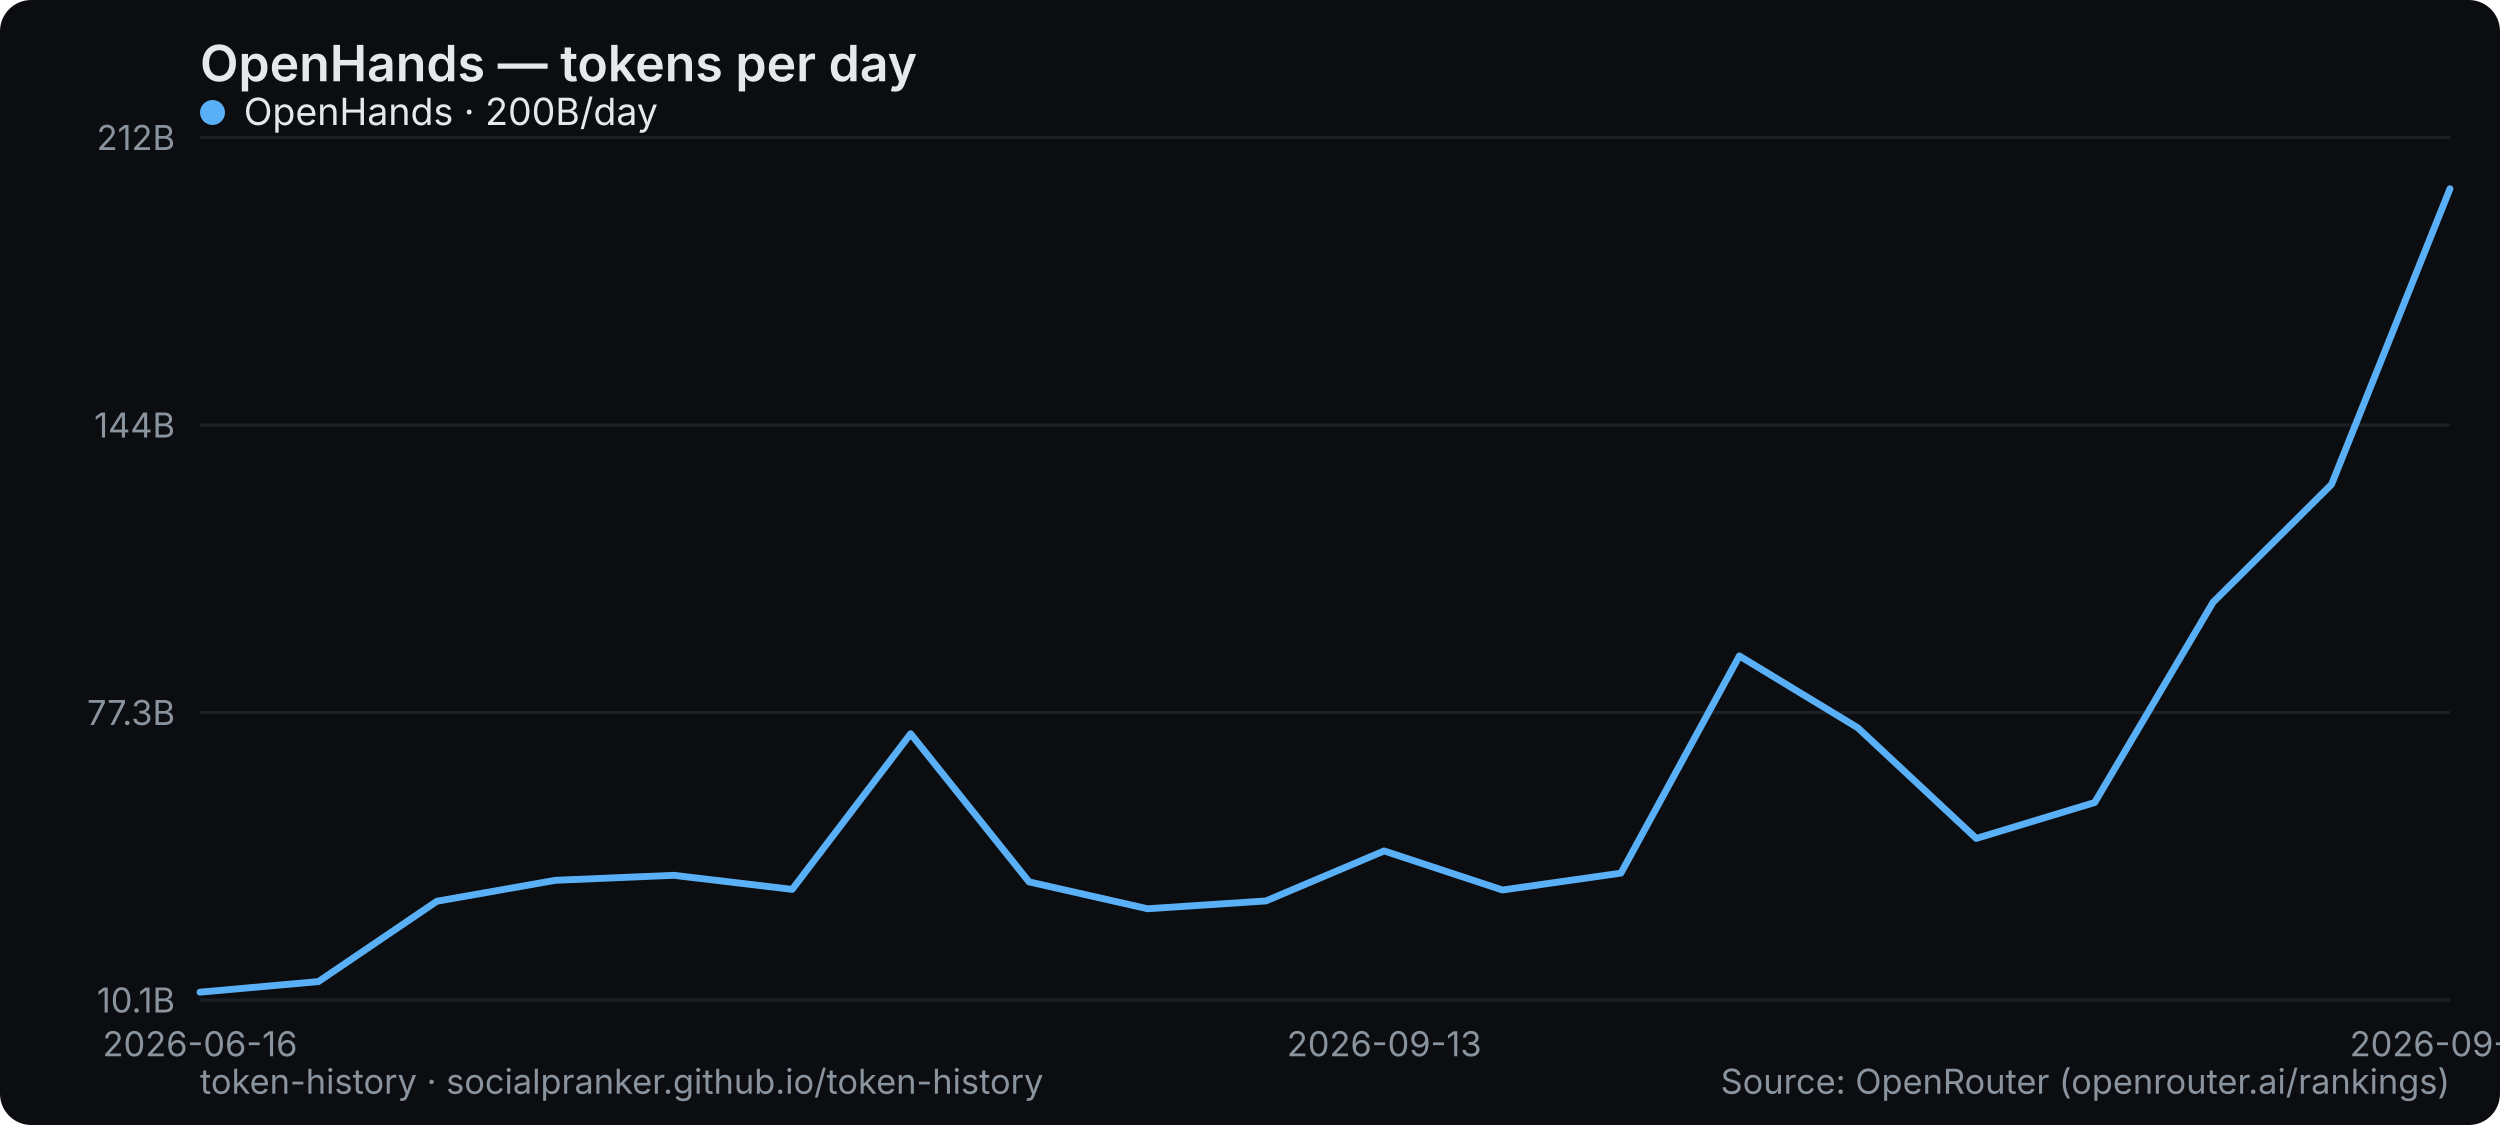
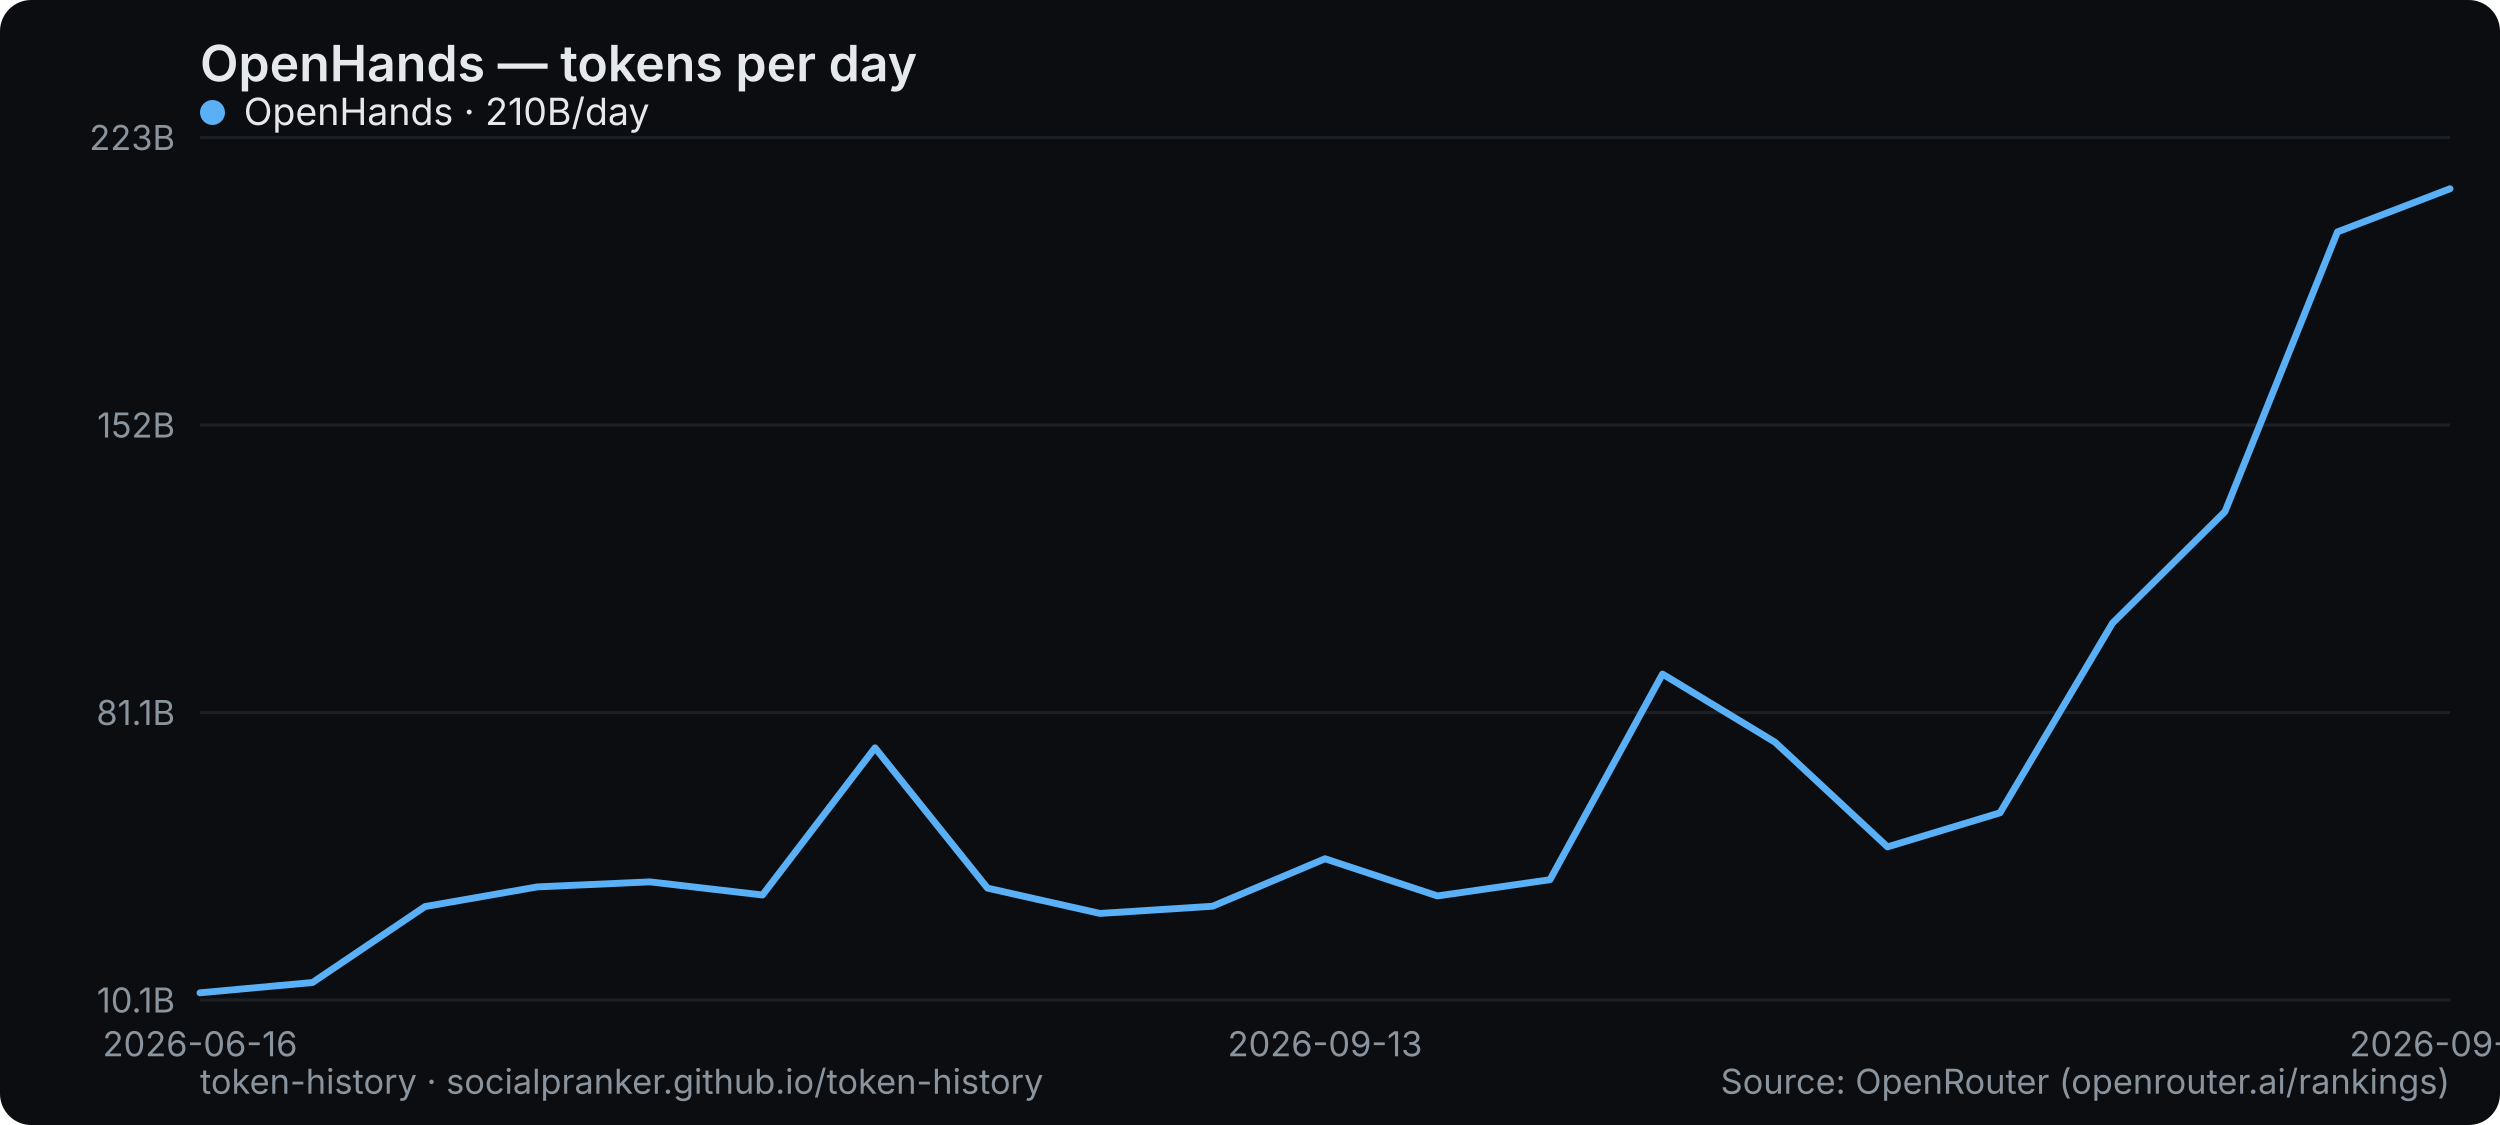
<svg xmlns="http://www.w3.org/2000/svg" width="800" height="360" viewBox="0 0 800 360" role="img" aria-label="OpenHands — tokens per day">
  <rect width="800" height="360" rx="10" fill="#0b0d10" />
  <text x="64" y="26" font-family="system-ui,-apple-system,Segoe UI,sans-serif" font-size="16" font-weight="600" fill="#e6e9ec">OpenHands — tokens per day</text>
  <line x1="64" y1="320" x2="784" y2="320" stroke="#1b2026" stroke-width="1" />
  <text x="56" y="324" text-anchor="end" font-family="system-ui,-apple-system,Segoe UI,sans-serif" font-size="11" fill="#8a949e">10.1B</text>
  <line x1="64" y1="228" x2="784" y2="228" stroke="#1b2026" stroke-width="1" />
-   <text x="56" y="232" text-anchor="end" font-family="system-ui,-apple-system,Segoe UI,sans-serif" font-size="11" fill="#8a949e">77.3B</text>
+   <text x="56" y="232" text-anchor="end" font-family="system-ui,-apple-system,Segoe UI,sans-serif" font-size="11" fill="#8a949e">81.1B</text>
  <line x1="64" y1="136" x2="784" y2="136" stroke="#1b2026" stroke-width="1" />
-   <text x="56" y="140" text-anchor="end" font-family="system-ui,-apple-system,Segoe UI,sans-serif" font-size="11" fill="#8a949e">144B</text>
+   <text x="56" y="140" text-anchor="end" font-family="system-ui,-apple-system,Segoe UI,sans-serif" font-size="11" fill="#8a949e">152B</text>
  <line x1="64" y1="44" x2="784" y2="44" stroke="#1b2026" stroke-width="1" />
-   <text x="56" y="48" text-anchor="end" font-family="system-ui,-apple-system,Segoe UI,sans-serif" font-size="11" fill="#8a949e">212B</text>
+   <text x="56" y="48" text-anchor="end" font-family="system-ui,-apple-system,Segoe UI,sans-serif" font-size="11" fill="#8a949e">223B</text>
  <text x="64" y="338" text-anchor="middle" font-family="system-ui,-apple-system,Segoe UI,sans-serif" font-size="11" fill="#8a949e">2026-06-16</text>
-   <text x="442.947" y="338" text-anchor="middle" font-family="system-ui,-apple-system,Segoe UI,sans-serif" font-size="11" fill="#8a949e">2026-09-13</text>
-   <text x="784" y="338" text-anchor="middle" font-family="system-ui,-apple-system,Segoe UI,sans-serif" font-size="11" fill="#8a949e">2026-09-23</text>
-   <polyline points="64.0,317.5 101.9,314.1 139.8,288.4 177.7,281.7 215.6,280.1 253.5,284.6 291.4,234.8 329.3,282.2 367.2,290.8 405.1,288.3 442.9,272.3 480.8,284.8 518.7,279.4 556.6,209.9 594.5,232.9 632.4,268.3 670.3,256.8 708.2,192.7 746.1,155.0 784.0,60.4" fill="none" stroke="#5ab0f7" stroke-width="2.2" stroke-linejoin="round" stroke-linecap="round" />
+   <text x="424" y="338" text-anchor="middle" font-family="system-ui,-apple-system,Segoe UI,sans-serif" font-size="11" fill="#8a949e">2026-09-13</text>
+   <text x="784" y="338" text-anchor="middle" font-family="system-ui,-apple-system,Segoe UI,sans-serif" font-size="11" fill="#8a949e">2026-09-24</text>
+   <polyline points="64.0,317.7 100.0,314.4 136.0,290.1 172.0,283.8 208.0,282.2 244.0,286.4 280.0,239.3 316.0,284.2 352.0,292.3 388.0,290.0 424.0,274.8 460.0,286.7 496.0,281.5 532.0,215.7 568.0,237.5 604.0,271.0 640.0,260.1 676.0,199.4 712.0,163.7 748.0,74.2 784.0,60.4" fill="none" stroke="#5ab0f7" stroke-width="2.2" stroke-linejoin="round" stroke-linecap="round" />
  <g font-family="system-ui,-apple-system,Segoe UI,sans-serif" font-size="12">
    <circle cx="68" cy="36" r="4" fill="#5ab0f7" />
-     <text x="78" y="40" fill="#e6e9ec">OpenHands · 200B/day</text>
+     <text x="78" y="40" fill="#e6e9ec">OpenHands · 210B/day</text>
  </g>
  <text x="64" y="350" font-family="system-ui,-apple-system,Segoe UI,sans-serif" font-size="11" fill="#8a949e">token-history · socialpranker.github.io/token-history</text>
  <text x="784" y="350" text-anchor="end" font-family="system-ui,-apple-system,Segoe UI,sans-serif" font-size="11" fill="#8a949e">Source: OpenRouter (openrouter.ai/rankings)</text>
</svg>
